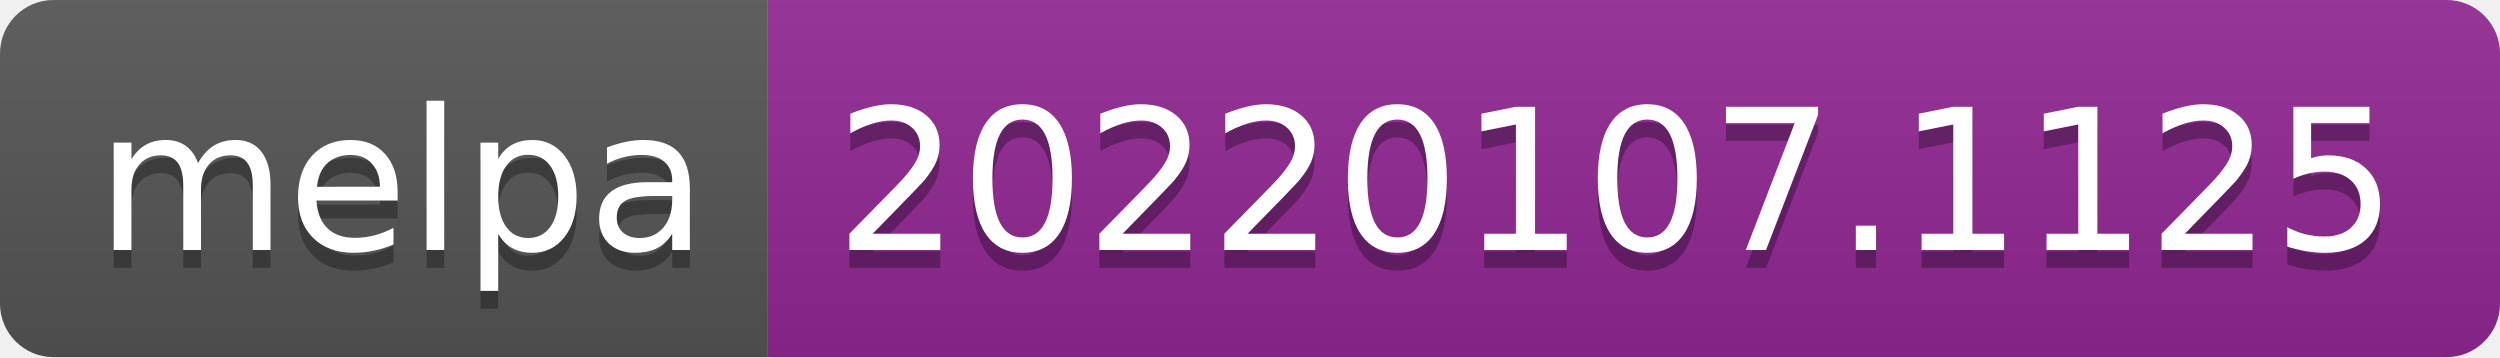
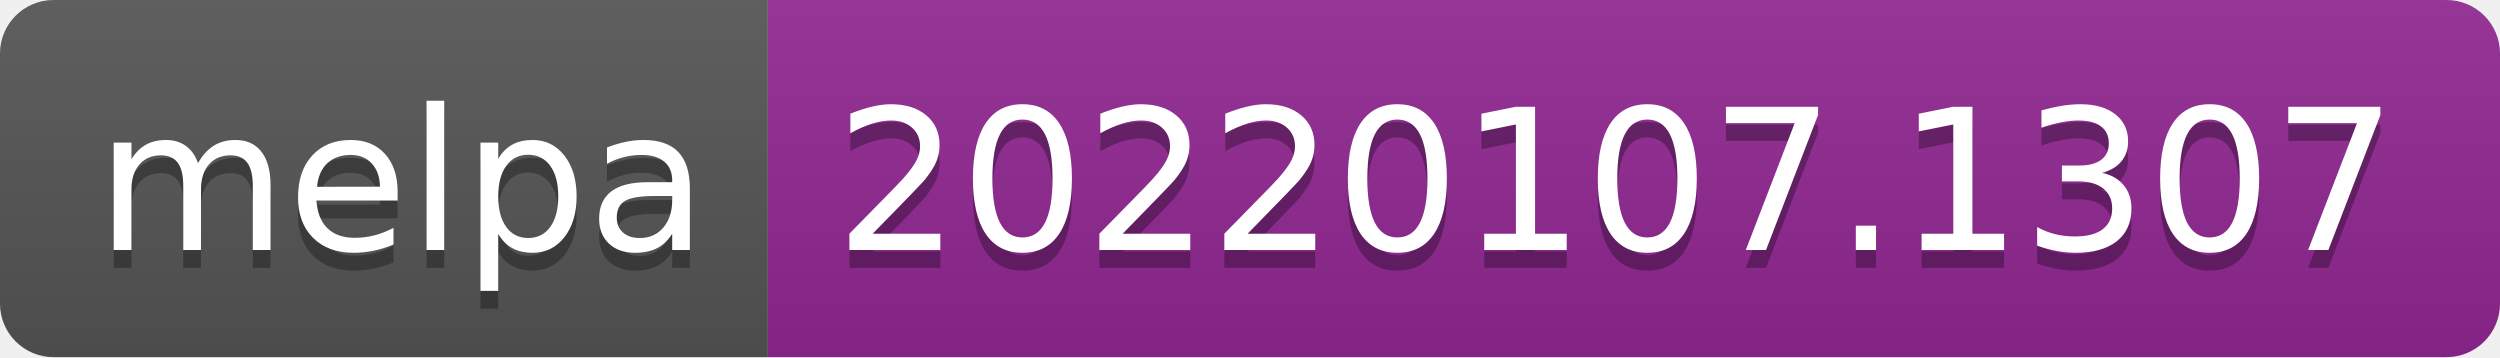
- <svg xmlns="http://www.w3.org/2000/svg" width="140" height="20" role="img" aria-label="melpa: 20220107.1125">
+ <svg xmlns="http://www.w3.org/2000/svg" width="140" height="20" role="img" aria-label="melpa: 20220107.1307">
  <linearGradient id="s" x2="0" y2="100%">
    <stop offset="0" stop-color="#bbb" stop-opacity=".1" />
    <stop offset="1" stop-opacity=".1" />
  </linearGradient>
  <clipPath id="r">
    <rect width="140" height="20" rx="3" fill="#fff" />
  </clipPath>
  <g clip-path="url(#r)">
    <rect width="43" height="20" fill="#555" />
    <rect x="43" width="97" height="20" fill="#922793" />
    <rect width="140" height="20" fill="url(#s)" />
  </g>
  <g fill="#fff" text-anchor="middle" font-family="Verdana,Geneva,DejaVu Sans,sans-serif" text-rendering="geometricPrecision" font-size="110">
    <text aria-hidden="true" x="225" y="150" fill="#010101" fill-opacity=".3" transform="scale(.1)" textLength="330">melpa</text>
    <text x="225" y="140" transform="scale(.1)" fill="#fff" textLength="330">melpa</text>
-     <text aria-hidden="true" x="905" y="150" fill="#010101" fill-opacity=".3" transform="scale(.1)" textLength="870">20220107.1125</text>
-     <text x="905" y="140" transform="scale(.1)" fill="#fff" textLength="870">20220107.1125</text>
+     <text aria-hidden="true" x="905" y="150" fill="#010101" fill-opacity=".3" transform="scale(.1)" textLength="870">20220107.1307</text>
+     <text x="905" y="140" transform="scale(.1)" fill="#fff" textLength="870">20220107.1307</text>
  </g>
</svg>
